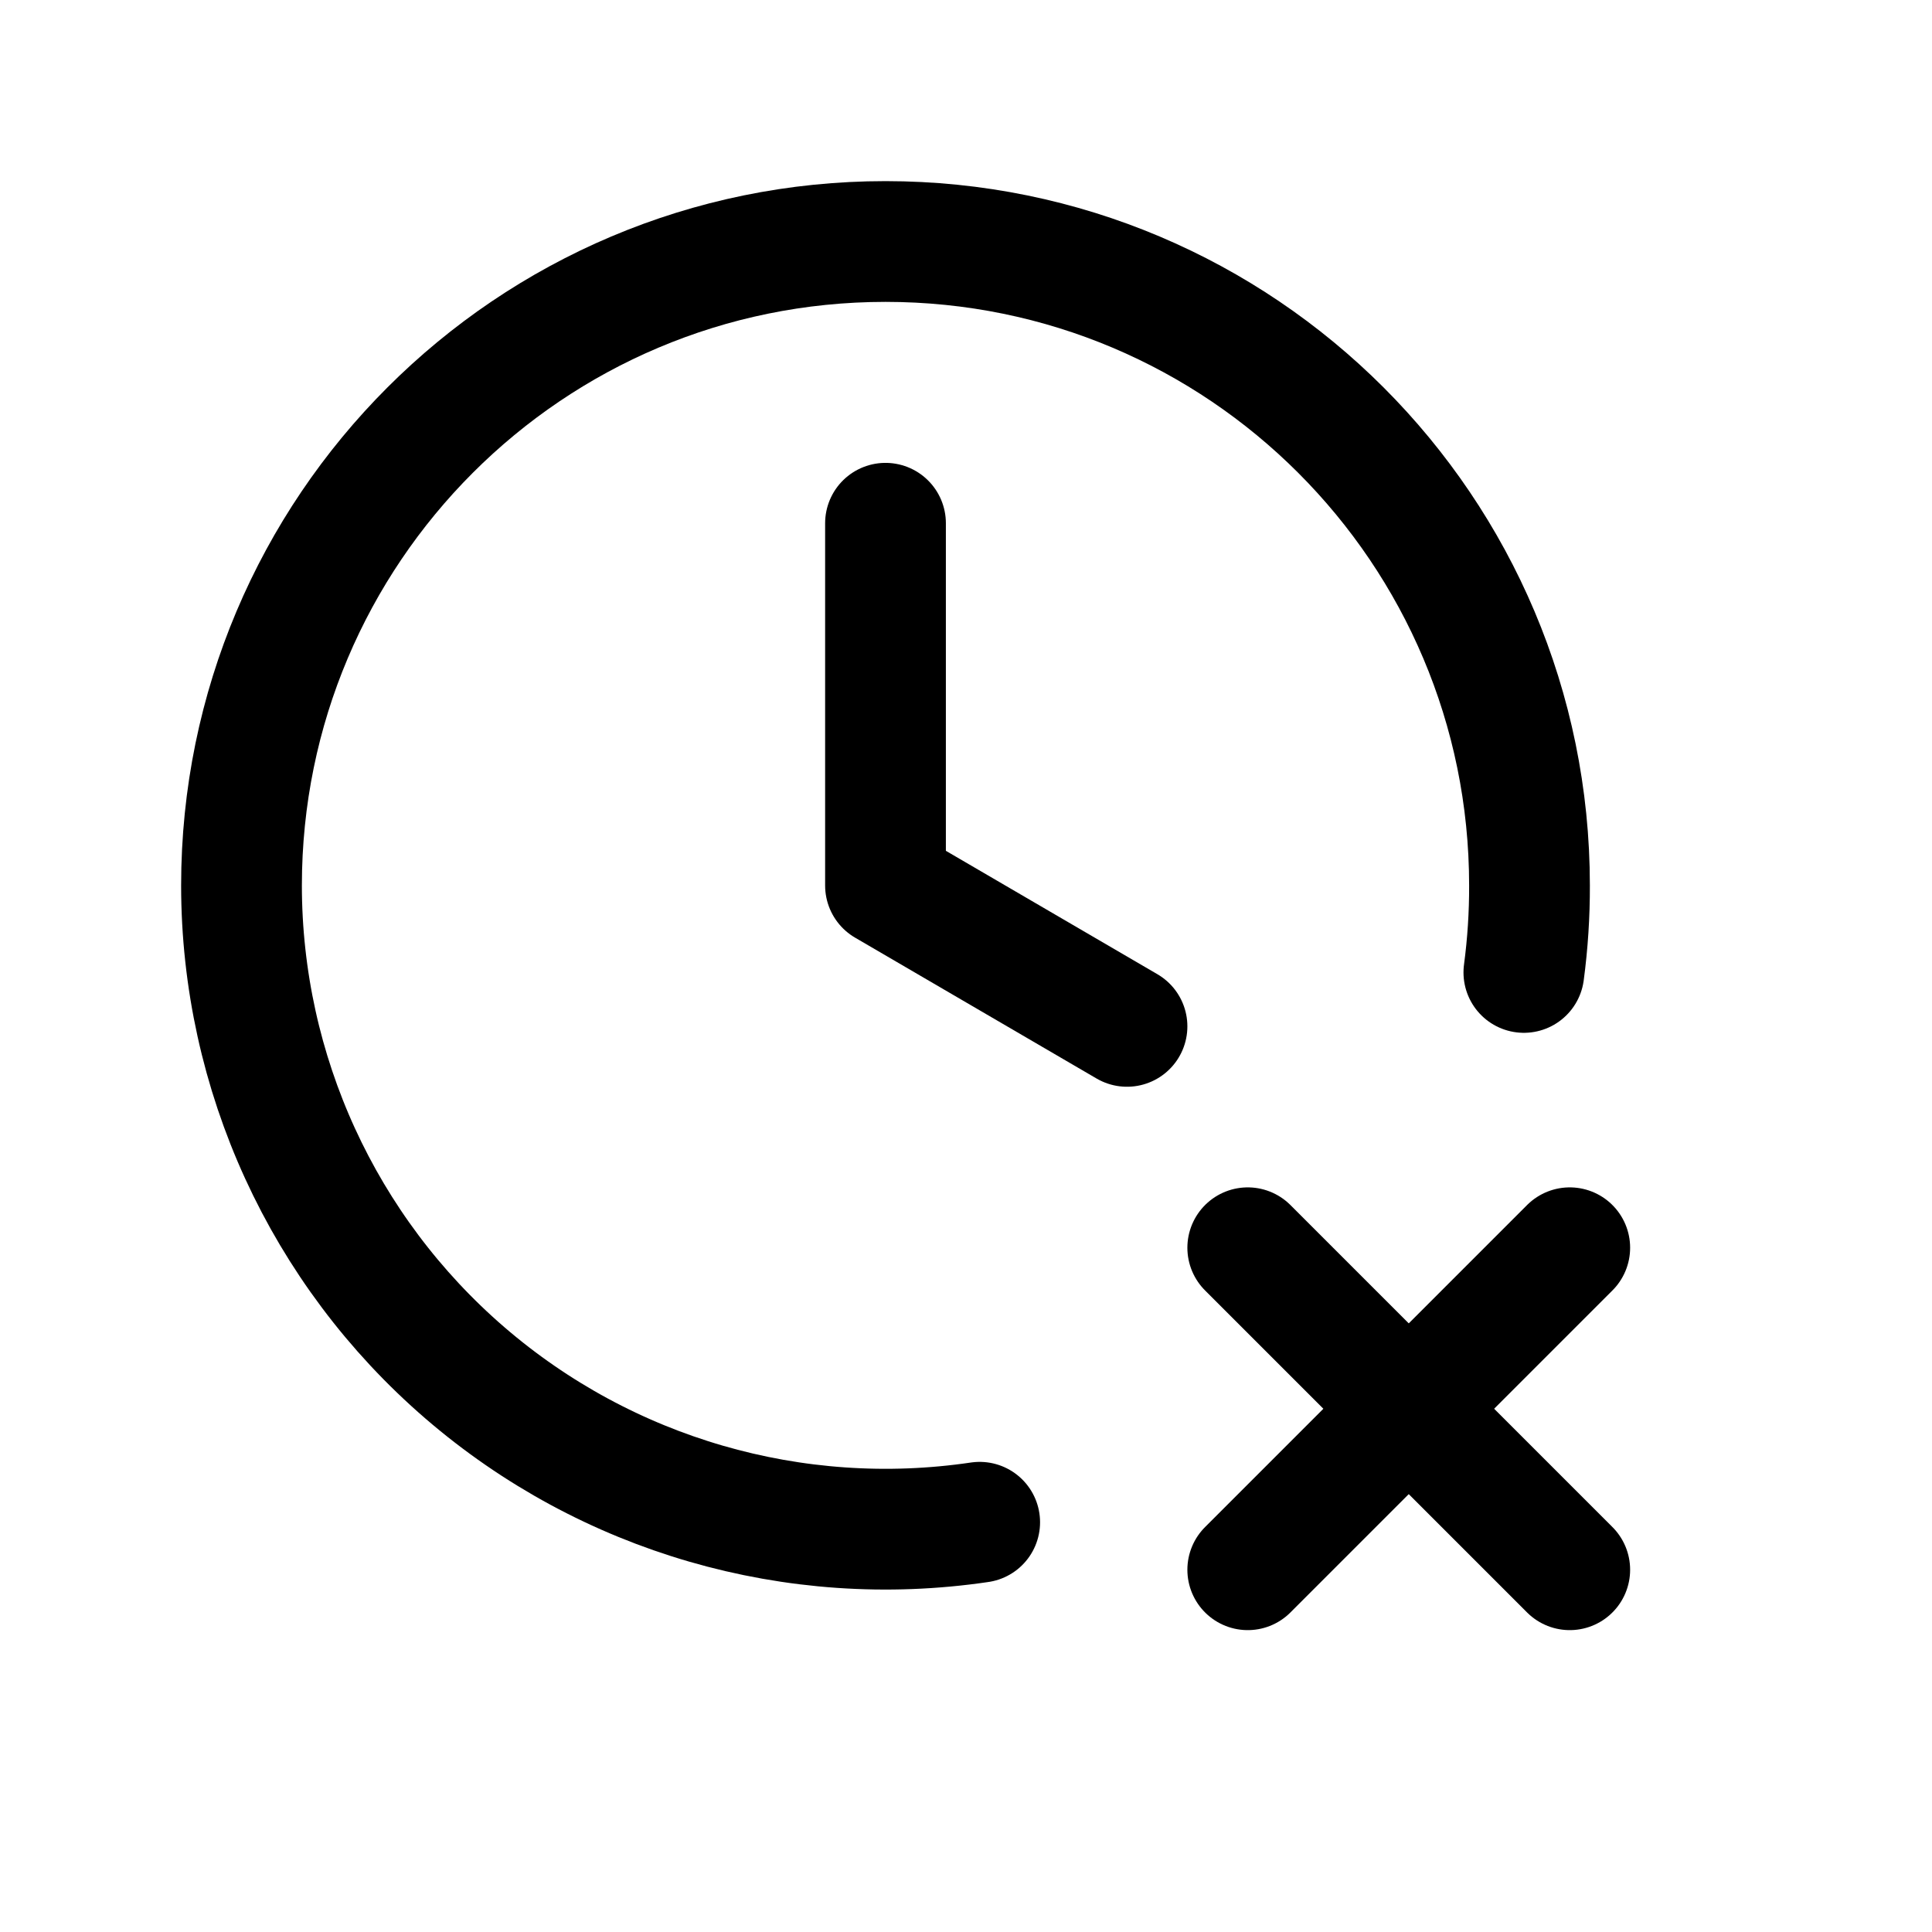
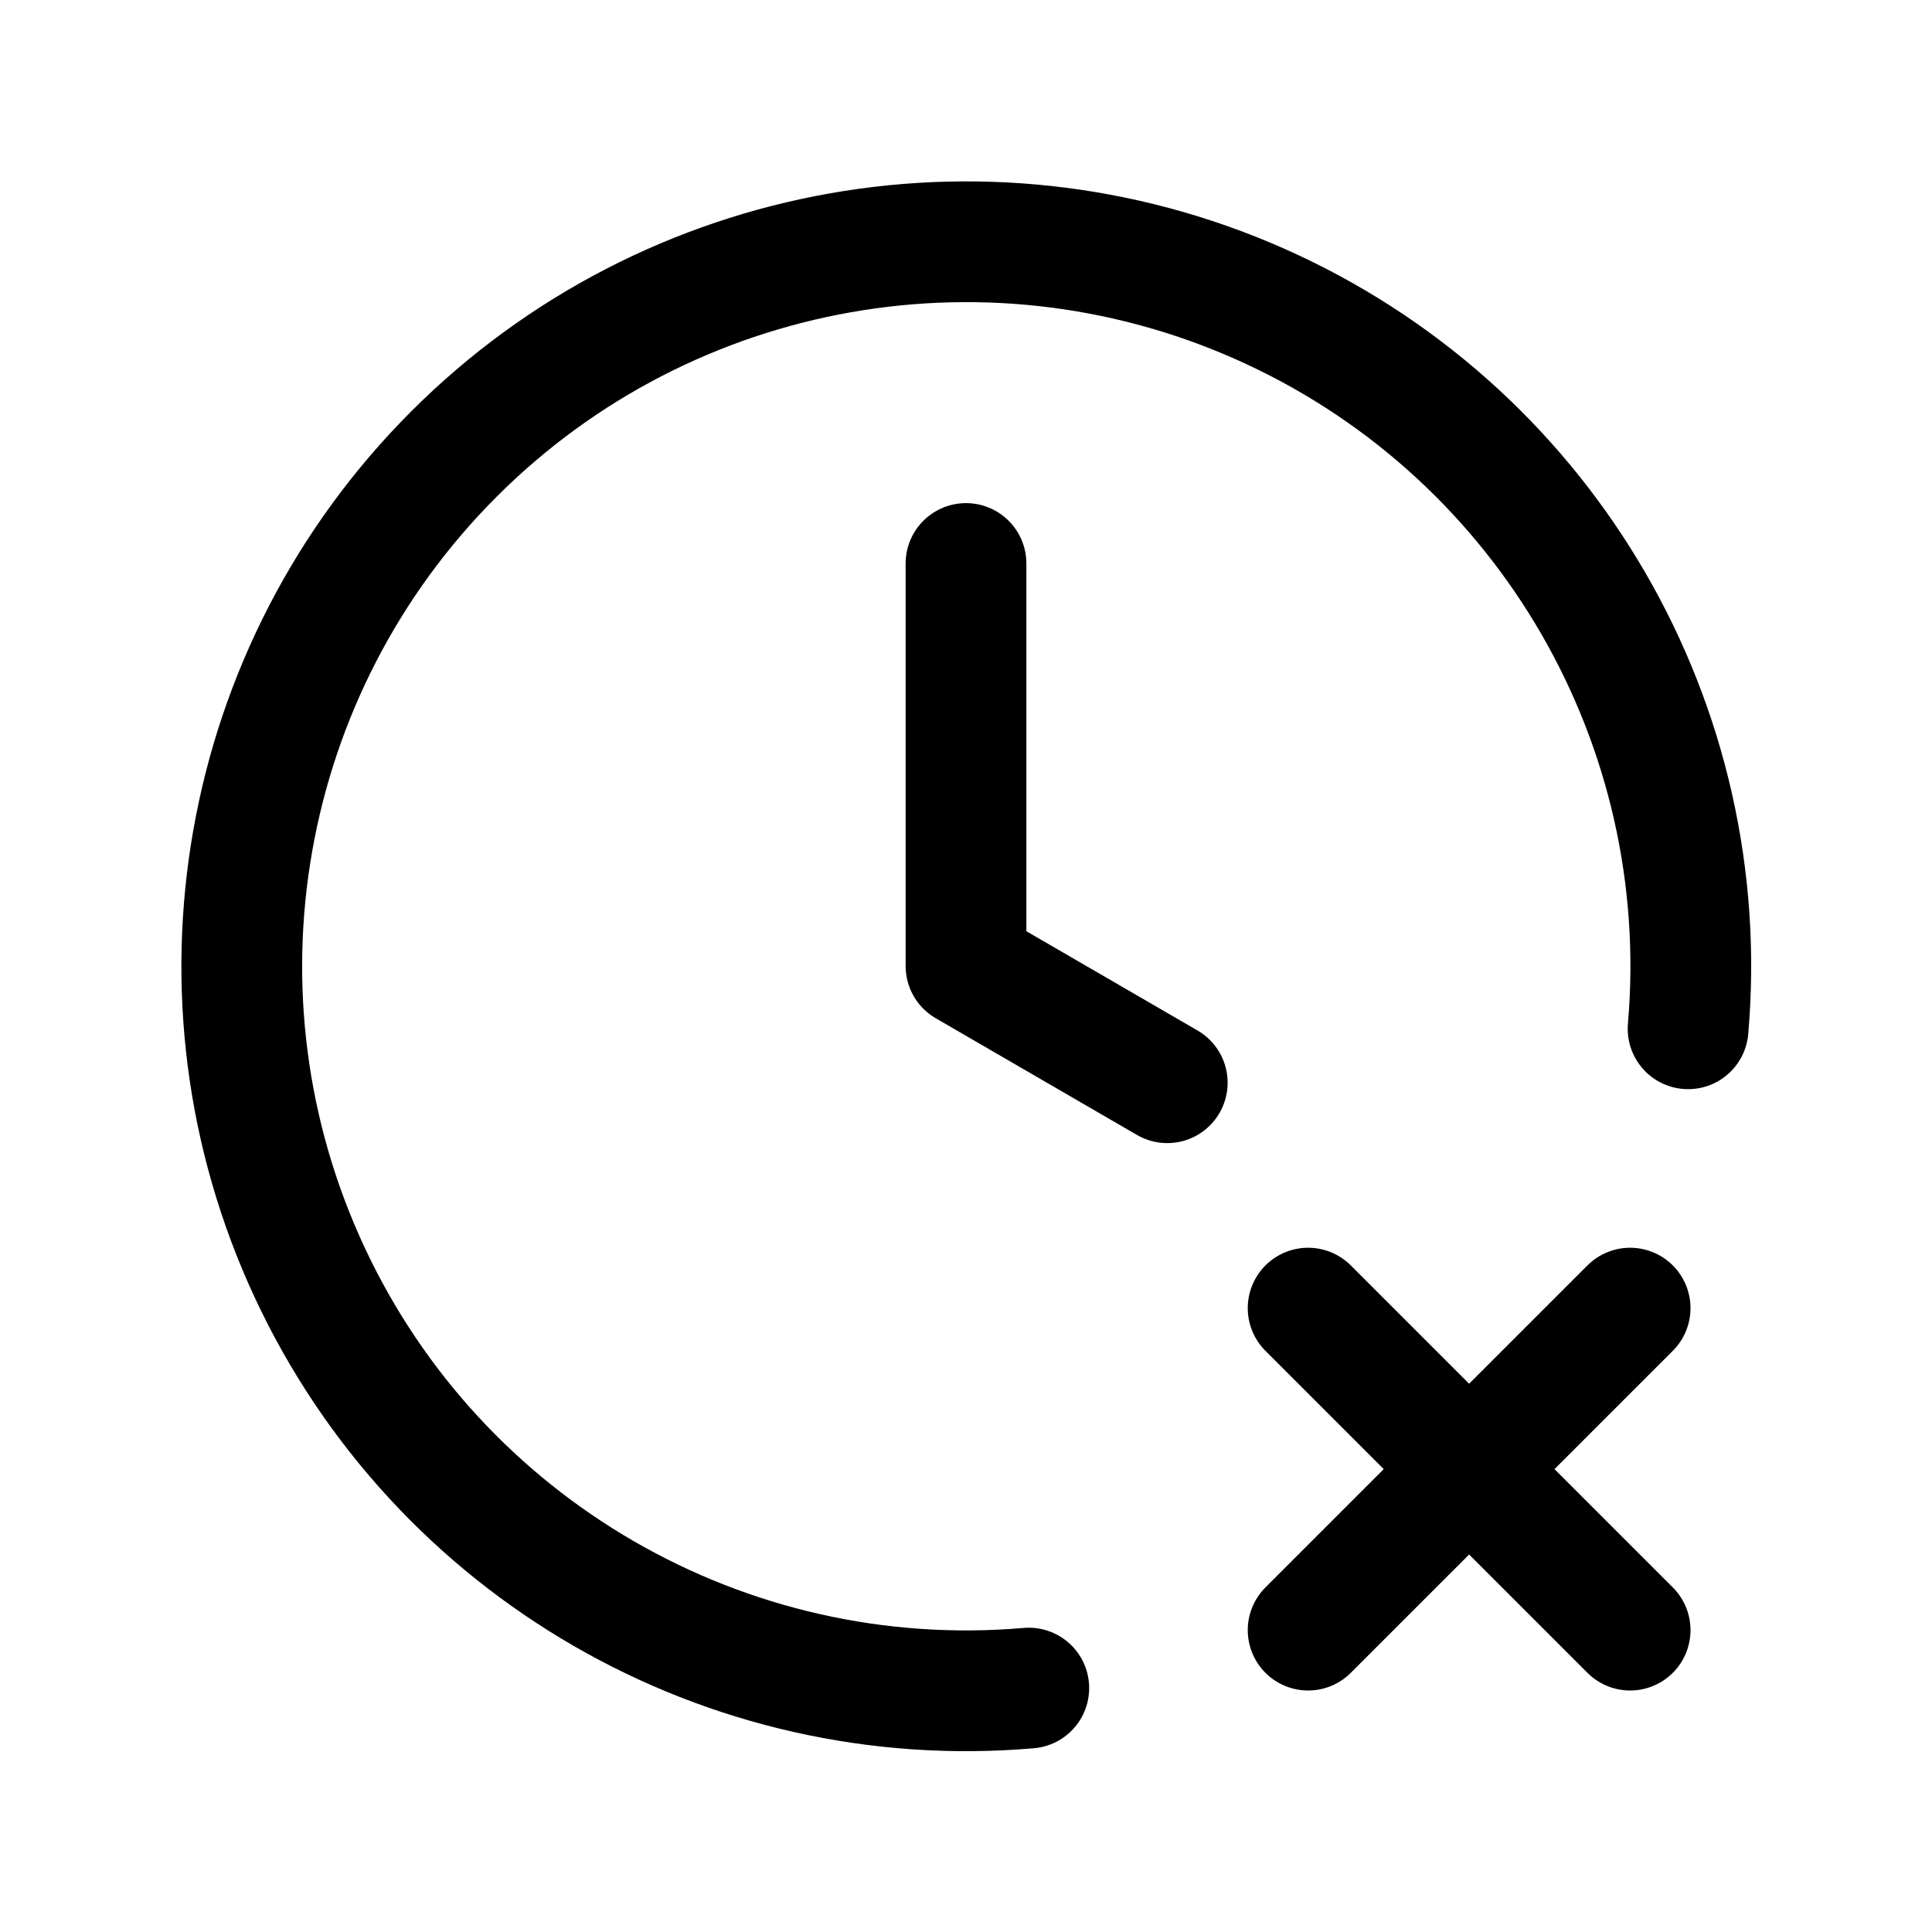
<svg xmlns="http://www.w3.org/2000/svg" viewBox="0 0 24 24" fill="none" stroke="currentColor" stroke-width="1.5" stroke-linecap="round" stroke-linejoin="round">
-   <path d="M12.17 18.91A8 8 0 0 1 3 11A8 8 0 1 1 19 11A8 8 0 0 1 18.93 12.08" />
-   <path d="M11 6.5V11l3 1.75" />
-   <path d="m15.5 15.5 4 4" />
-   <path d="m19.5 15.5-4 4" />
+   <path d="M12.78 20.97A9 9 0 1 1 20.97 12.78" />
+   <path d="M12 7v5l2.5 1.45" />
+   <path data-badge="simple" d="m16.25 16.25 4 4" />
+   <path data-badge="simple" d="m20.25 16.25-4 4" />
</svg>
